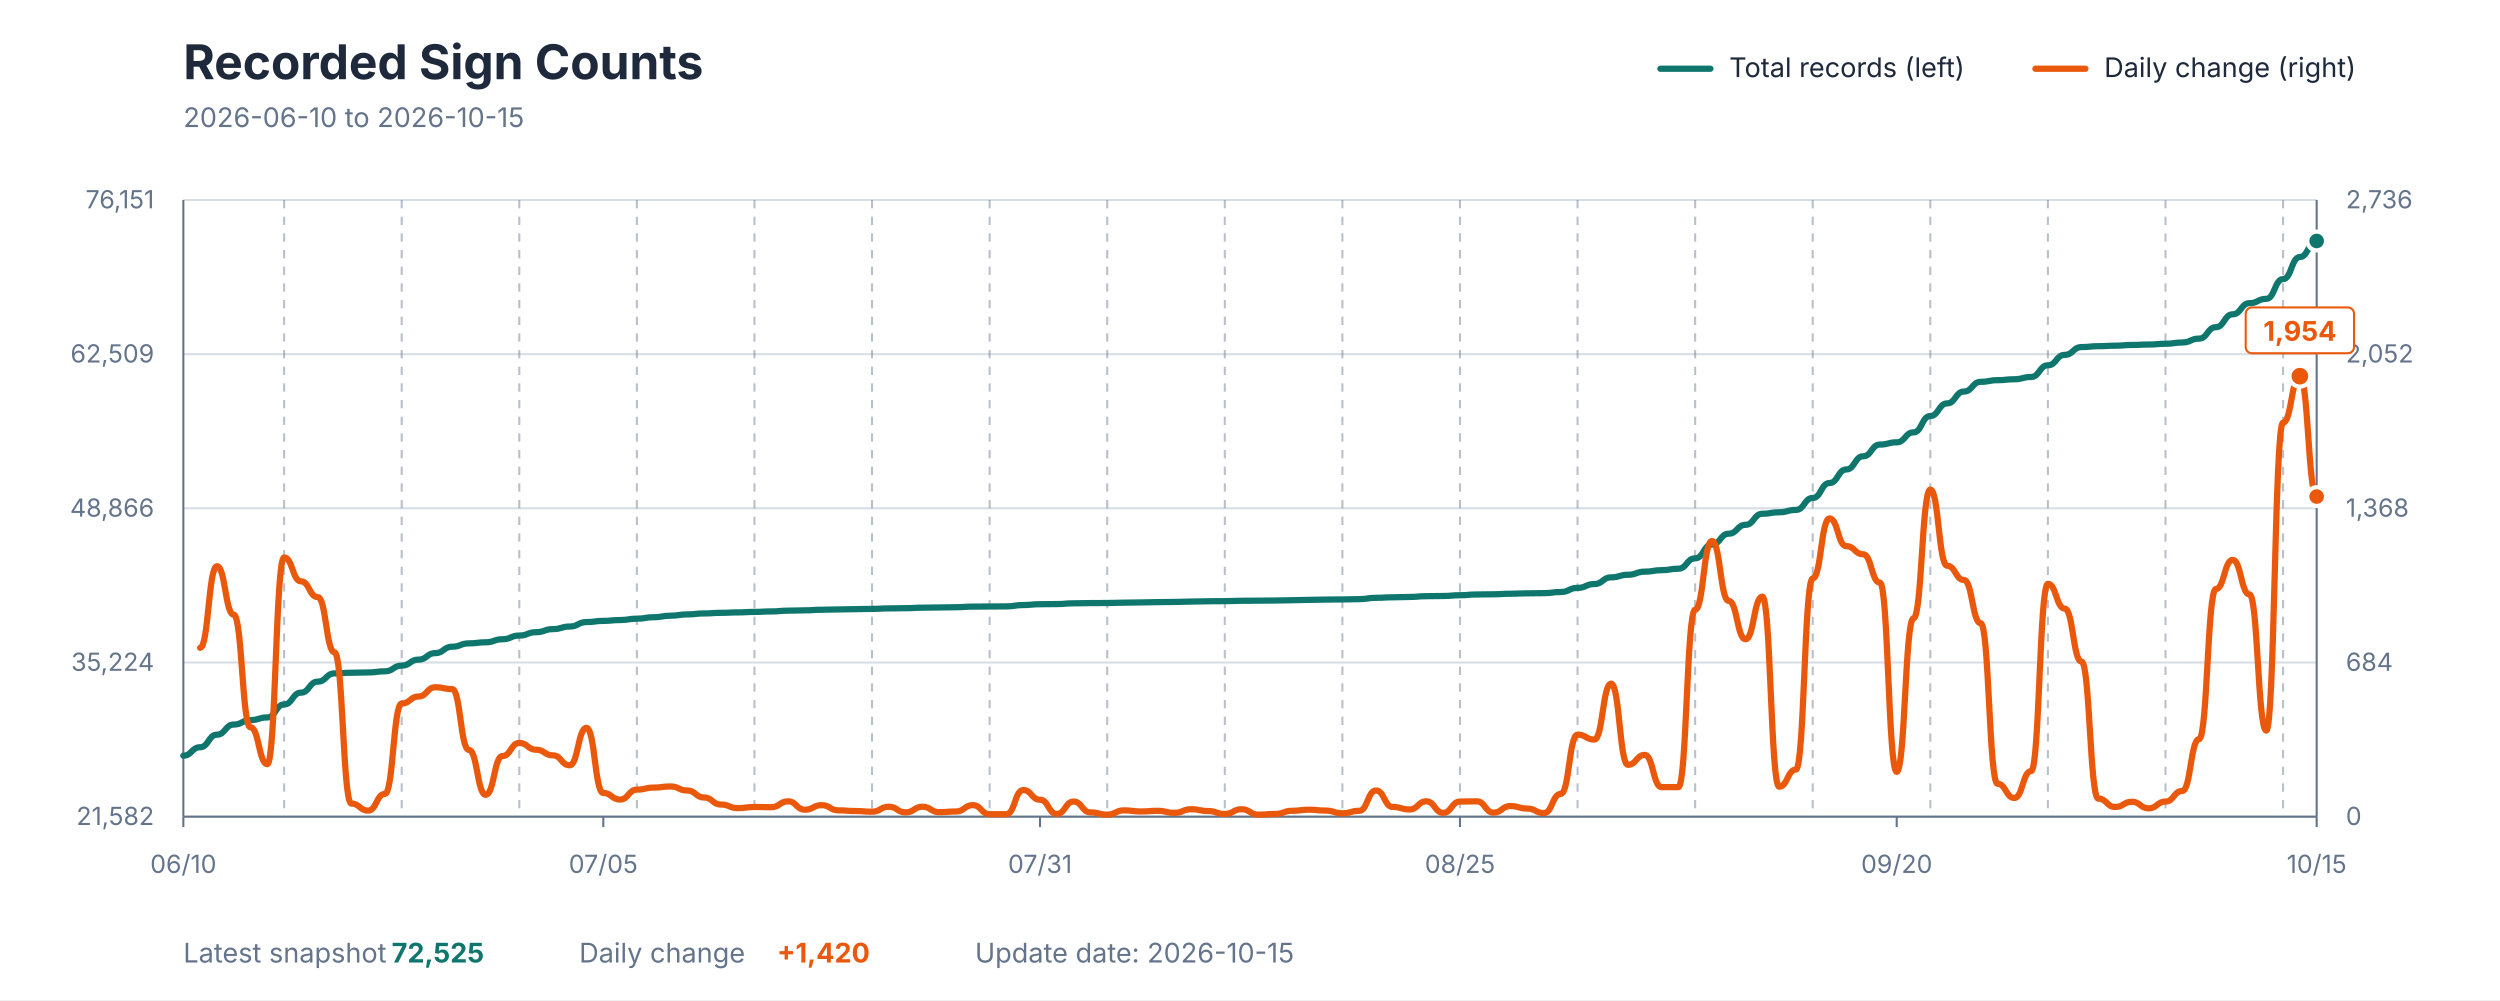
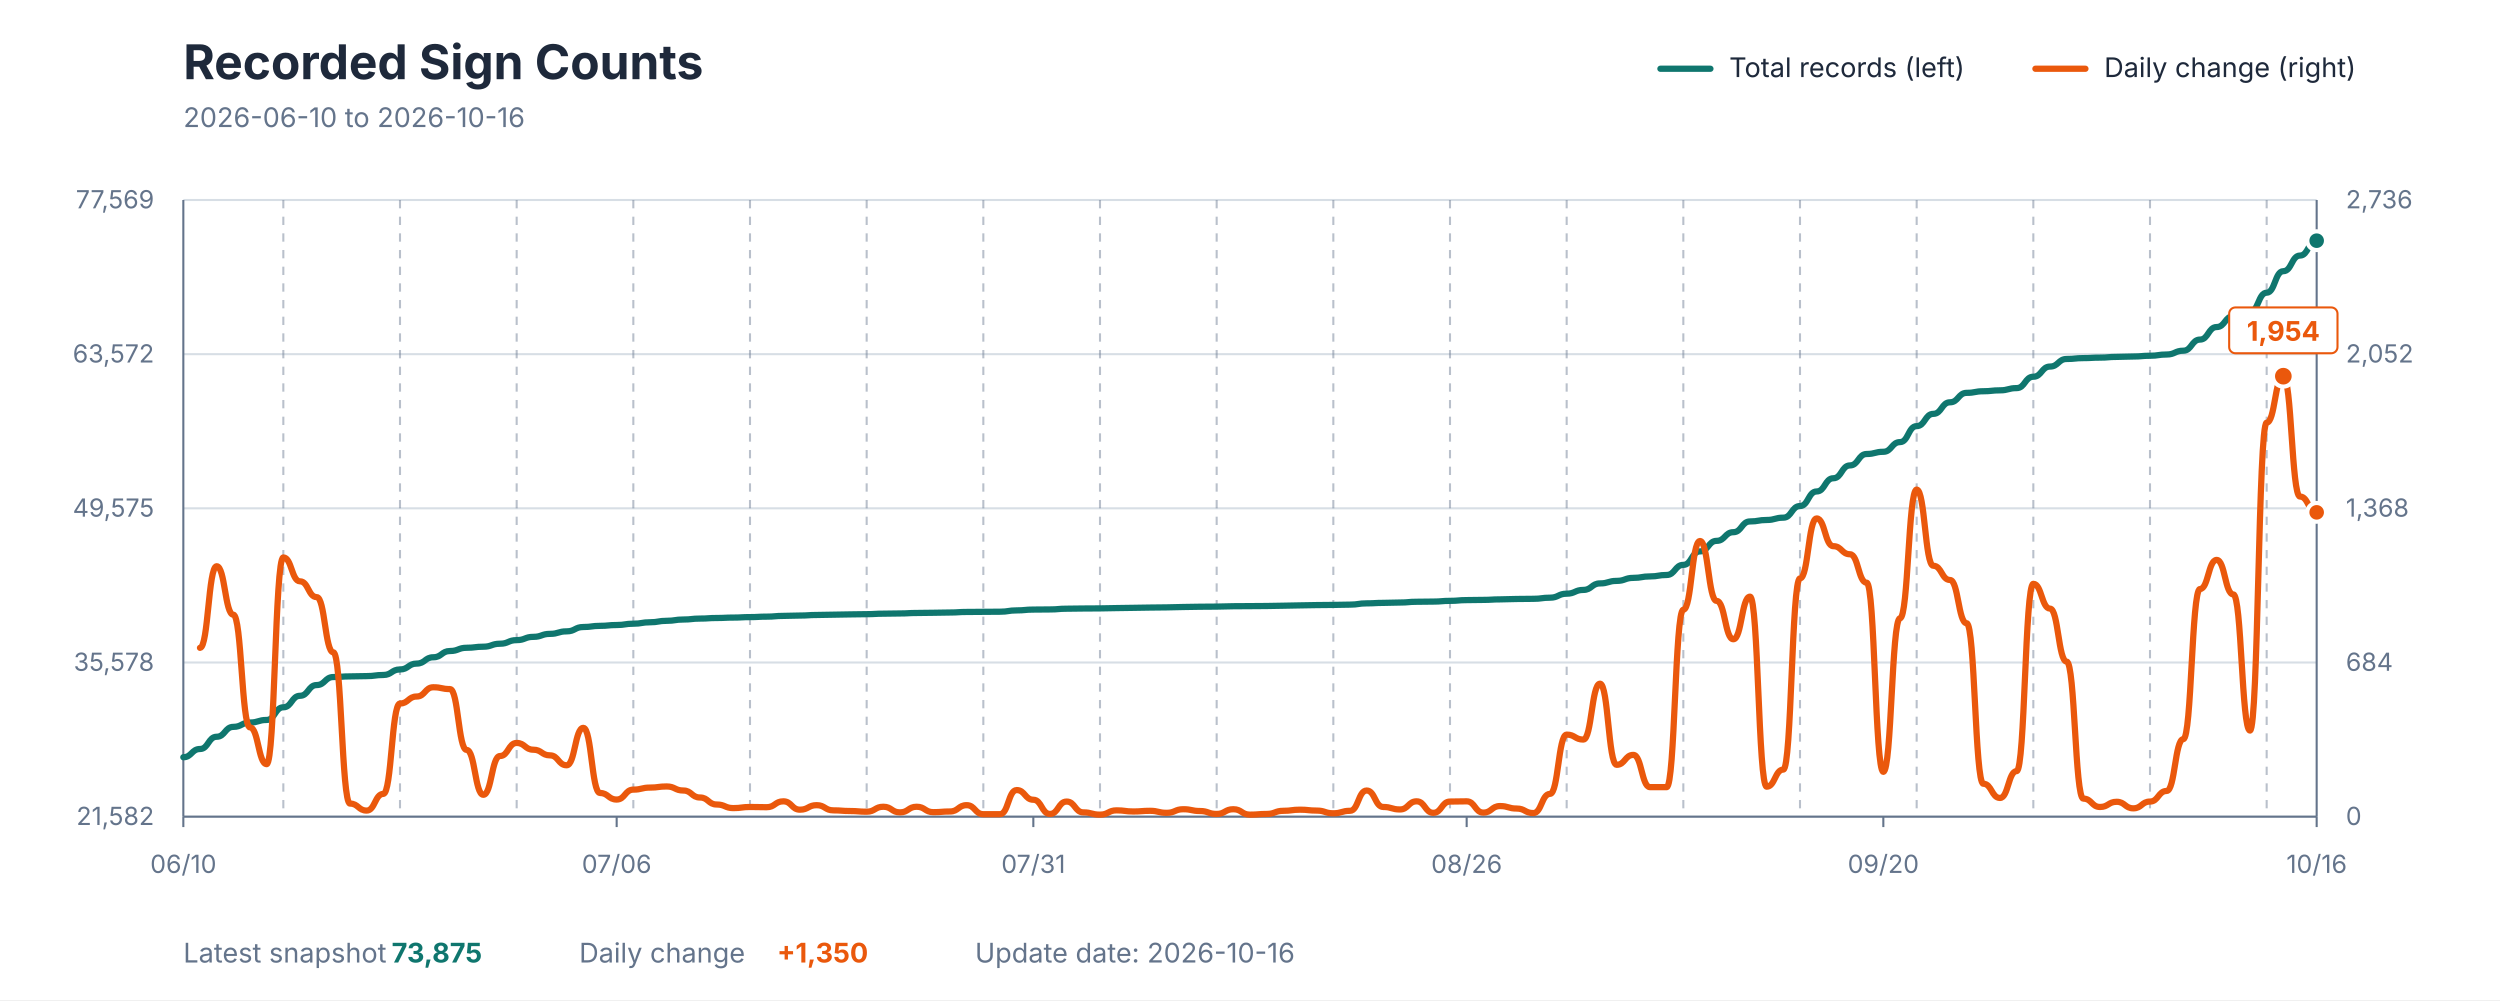
<svg xmlns="http://www.w3.org/2000/svg" viewBox="0 0 1200 480" role="img" aria-labelledby="title description">
  <style>
    text { font-family: -apple-system, BlinkMacSystemFont, "Segoe UI", sans-serif; }
    .title { fill: #1E293B; font-size: 23px; font-weight: 700; }
    .subtitle { fill: #64748B; font-size: 13px; }
    .axis-label { fill: #64748B; font-size: 12px; }
    .grid { stroke: #D7DEE5; stroke-width: 1; }
    .week { stroke: #64748B; stroke-width: 1; stroke-dasharray: 4 4; opacity: 0.45; }
    .axis { stroke: #64748B; stroke-width: 1; }
    .legend { fill: #1E293B; font-size: 13px; }
    .value { font-size: 13px; font-weight: 700; }
  </style>
  <rect width="1200" height="480" fill="#FFFFFF" />
  <text x="88" y="38" class="title">Recorded Sign Counts</text>
-   <text x="88" y="61" class="subtitle">2026-06-10 to 2026-10-15</text>
+   <text x="88" y="61" class="subtitle">2026-06-10 to 2026-10-16</text>
  <line x1="797" y1="33" x2="821" y2="33" stroke="#0F766E" stroke-width="3" stroke-linecap="round" />
  <text x="830" y="37" class="legend">Total records (left)</text>
  <line x1="977" y1="33" x2="1001" y2="33" stroke="#EA580C" stroke-width="3" stroke-linecap="round" />
  <text x="1010" y="37" class="legend">Daily change (right)</text>
  <line x1="88" y1="392" x2="1112" y2="392" class="grid" />
  <line x1="88" y1="318" x2="1112" y2="318" class="grid" />
  <line x1="88" y1="244" x2="1112" y2="244" class="grid" />
  <line x1="88" y1="170" x2="1112" y2="170" class="grid" />
  <line x1="88" y1="96" x2="1112" y2="96" class="grid" />
-   <line x1="136.378" y1="96" x2="136.378" y2="392" class="week" />
-   <line x1="192.819" y1="96" x2="192.819" y2="392" class="week" />
-   <line x1="249.26" y1="96" x2="249.26" y2="392" class="week" />
-   <line x1="305.701" y1="96" x2="305.701" y2="392" class="week" />
-   <line x1="362.142" y1="96" x2="362.142" y2="392" class="week" />
-   <line x1="418.583" y1="96" x2="418.583" y2="392" class="week" />
-   <line x1="475.024" y1="96" x2="475.024" y2="392" class="week" />
-   <line x1="531.465" y1="96" x2="531.465" y2="392" class="week" />
-   <line x1="587.906" y1="96" x2="587.906" y2="392" class="week" />
-   <line x1="644.346" y1="96" x2="644.346" y2="392" class="week" />
-   <line x1="700.787" y1="96" x2="700.787" y2="392" class="week" />
-   <line x1="757.228" y1="96" x2="757.228" y2="392" class="week" />
-   <line x1="813.669" y1="96" x2="813.669" y2="392" class="week" />
-   <line x1="870.11" y1="96" x2="870.11" y2="392" class="week" />
-   <line x1="926.551" y1="96" x2="926.551" y2="392" class="week" />
-   <line x1="982.992" y1="96" x2="982.992" y2="392" class="week" />
-   <line x1="1039.433" y1="96" x2="1039.433" y2="392" class="week" />
-   <line x1="1095.874" y1="96" x2="1095.874" y2="392" class="week" />
+   <line x1="136" y1="96" x2="136" y2="392" class="week" />
+   <line x1="192" y1="96" x2="192" y2="392" class="week" />
+   <line x1="248" y1="96" x2="248" y2="392" class="week" />
+   <line x1="304" y1="96" x2="304" y2="392" class="week" />
+   <line x1="360" y1="96" x2="360" y2="392" class="week" />
+   <line x1="416" y1="96" x2="416" y2="392" class="week" />
+   <line x1="472" y1="96" x2="472" y2="392" class="week" />
+   <line x1="528" y1="96" x2="528" y2="392" class="week" />
+   <line x1="584" y1="96" x2="584" y2="392" class="week" />
+   <line x1="640" y1="96" x2="640" y2="392" class="week" />
+   <line x1="696" y1="96" x2="696" y2="392" class="week" />
+   <line x1="752" y1="96" x2="752" y2="392" class="week" />
+   <line x1="808" y1="96" x2="808" y2="392" class="week" />
+   <line x1="864" y1="96" x2="864" y2="392" class="week" />
+   <line x1="920" y1="96" x2="920" y2="392" class="week" />
+   <line x1="976" y1="96" x2="976" y2="392" class="week" />
+   <line x1="1032" y1="96" x2="1032" y2="392" class="week" />
+   <line x1="1088" y1="96" x2="1088" y2="392" class="week" />
  <line x1="88" y1="96" x2="88" y2="392" class="axis" />
  <line x1="1112" y1="96" x2="1112" y2="392" class="axis" />
  <line x1="88" y1="392" x2="1112" y2="392" class="axis" />
  <text x="74" y="396" text-anchor="end" class="axis-label">21,582</text>
-   <text x="74" y="322" text-anchor="end" class="axis-label">35,224</text>
-   <text x="74" y="248" text-anchor="end" class="axis-label">48,866</text>
-   <text x="74" y="174" text-anchor="end" class="axis-label">62,509</text>
-   <text x="74" y="100" text-anchor="end" class="axis-label">76,151</text>
+   <text x="74" y="322" text-anchor="end" class="axis-label">35,578</text>
+   <text x="74" y="248" text-anchor="end" class="axis-label">49,575</text>
+   <text x="74" y="174" text-anchor="end" class="axis-label">63,572</text>
+   <text x="74" y="100" text-anchor="end" class="axis-label">77,569</text>
  <text x="1126" y="396" text-anchor="start" class="axis-label">0</text>
  <text x="1126" y="322" text-anchor="start" class="axis-label">684</text>
  <text x="1126" y="248" text-anchor="start" class="axis-label">1,368</text>
  <text x="1126" y="174" text-anchor="start" class="axis-label">2,052</text>
  <text x="1126" y="100" text-anchor="start" class="axis-label">2,736</text>
  <line x1="88" y1="392" x2="88" y2="397" class="axis" />
  <text x="88" y="419" text-anchor="middle" class="axis-label">06/10</text>
-   <line x1="289.575" y1="392" x2="289.575" y2="397" class="axis" />
-   <text x="289.575" y="419" text-anchor="middle" class="axis-label">07/05</text>
-   <line x1="499.213" y1="392" x2="499.213" y2="397" class="axis" />
-   <text x="499.213" y="419" text-anchor="middle" class="axis-label">07/31</text>
-   <line x1="700.787" y1="392" x2="700.787" y2="397" class="axis" />
-   <text x="700.787" y="419" text-anchor="middle" class="axis-label">08/25</text>
-   <line x1="910.425" y1="392" x2="910.425" y2="397" class="axis" />
-   <text x="910.425" y="419" text-anchor="middle" class="axis-label">09/20</text>
+   <line x1="296" y1="392" x2="296" y2="397" class="axis" />
+   <text x="296" y="419" text-anchor="middle" class="axis-label">07/06</text>
+   <line x1="496" y1="392" x2="496" y2="397" class="axis" />
+   <text x="496" y="419" text-anchor="middle" class="axis-label">07/31</text>
+   <line x1="704" y1="392" x2="704" y2="397" class="axis" />
+   <text x="704" y="419" text-anchor="middle" class="axis-label">08/26</text>
+   <line x1="904" y1="392" x2="904" y2="397" class="axis" />
+   <text x="904" y="419" text-anchor="middle" class="axis-label">09/20</text>
  <line x1="1112" y1="392" x2="1112" y2="397" class="axis" />
-   <text x="1112" y="419" text-anchor="middle" class="axis-label">10/15</text>
-   <path d="M 88.00 362.73 C 92.03 362.73, 92.03 358.67, 96.06 358.67 C 100.09 358.67, 100.09 352.64, 104.13 352.64 C 108.16 352.64, 108.16 347.78, 112.19 347.78 C 116.22 347.78, 116.22 345.64, 120.25 345.64 C 124.28 345.64, 124.28 344.37, 128.31 344.37 C 132.35 344.37, 132.35 338.13, 136.38 338.13 C 140.41 338.13, 140.41 332.47, 144.44 332.47 C 148.47 332.47, 148.47 327.19, 152.50 327.19 C 156.54 327.19, 156.54 323.23, 160.57 323.23 C 164.60 323.23, 164.60 322.92, 168.63 322.92 C 172.66 322.92, 172.66 322.77, 176.69 322.77 C 180.72 322.77, 180.72 322.23, 184.76 322.23 C 188.79 322.23, 188.79 319.50, 192.82 319.50 C 196.85 319.50, 196.85 316.61, 200.88 316.61 C 204.91 316.61, 204.91 313.50, 208.94 313.50 C 212.98 313.50, 212.98 310.43, 217.01 310.43 C 221.04 310.43, 221.04 308.82, 225.07 308.82 C 229.10 308.82, 229.10 308.30, 233.13 308.30 C 237.17 308.30, 237.17 306.84, 241.20 306.84 C 245.23 306.84, 245.23 305.06, 249.26 305.06 C 253.29 305.06, 253.29 303.45, 257.32 303.45 C 261.35 303.45, 261.35 301.98, 265.39 301.98 C 269.42 301.98, 269.42 300.74, 273.45 300.74 C 277.48 300.74, 277.48 298.60, 281.51 298.60 C 285.54 298.60, 285.54 298.03, 289.57 298.03 C 293.61 298.03, 293.61 297.62, 297.64 297.62 C 301.67 297.62, 301.67 296.97, 305.70 296.97 C 309.73 296.97, 309.73 296.27, 313.76 296.27 C 317.80 296.27, 317.80 295.54, 321.83 295.54 C 325.86 295.54, 325.86 294.91, 329.89 294.91 C 333.92 294.91, 333.92 294.45, 337.95 294.45 C 341.98 294.45, 341.98 294.16, 346.02 294.16 C 350.05 294.16, 350.05 293.95, 354.08 293.95 C 358.11 293.95, 358.11 293.72, 362.14 293.72 C 366.17 293.72, 366.17 293.49, 370.20 293.49 C 374.24 293.49, 374.24 293.12, 378.27 293.12 C 382.30 293.12, 382.30 292.96, 386.33 292.96 C 390.36 292.96, 390.36 292.68, 394.39 292.68 C 398.43 292.68, 398.43 292.53, 402.46 292.53 C 406.49 292.53, 406.49 292.39, 410.52 292.39 C 414.55 292.39, 414.55 292.27, 418.58 292.27 C 422.61 292.27, 422.61 292.03, 426.65 292.03 C 430.68 292.03, 430.68 291.93, 434.71 291.93 C 438.74 291.93, 438.74 291.69, 442.77 291.69 C 446.80 291.69, 446.80 291.58, 450.83 291.58 C 454.87 291.58, 454.87 291.46, 458.90 291.46 C 462.93 291.46, 462.93 291.18, 466.96 291.18 C 470.99 291.18, 470.99 291.12, 475.02 291.12 C 479.06 291.12, 479.06 291.06, 483.09 291.06 C 487.12 291.06, 487.12 290.42, 491.15 290.42 C 495.18 290.42, 495.18 290.02, 499.21 290.02 C 503.24 290.02, 503.24 289.95, 507.28 289.95 C 511.31 289.95, 511.31 289.59, 515.34 289.59 C 519.37 289.59, 519.37 289.48, 523.40 289.48 C 527.43 289.48, 527.43 289.44, 531.46 289.44 C 535.50 289.44, 535.50 289.28, 539.53 289.28 C 543.56 289.28, 543.56 289.16, 547.59 289.16 C 551.62 289.16, 551.62 289.02, 555.65 289.02 C 559.69 289.02, 559.69 288.93, 563.72 288.93 C 567.75 288.93, 567.75 288.75, 571.78 288.75 C 575.81 288.75, 575.81 288.61, 579.84 288.61 C 583.87 288.61, 583.87 288.55, 587.91 288.55 C 591.94 288.55, 591.94 288.37, 595.97 288.37 C 600.00 288.37, 600.00 288.32, 604.03 288.32 C 608.06 288.32, 608.06 288.25, 612.09 288.25 C 616.13 288.25, 616.13 288.11, 620.16 288.11 C 624.19 288.11, 624.19 287.94, 628.22 287.94 C 632.25 287.94, 632.25 287.80, 636.28 287.80 C 640.31 287.80, 640.31 287.72, 644.35 287.72 C 648.38 287.72, 648.38 287.58, 652.41 287.58 C 656.44 287.58, 656.44 286.95, 660.47 286.95 C 664.50 286.95, 664.50 286.71, 668.54 286.71 C 672.57 286.71, 672.57 286.54, 676.60 286.54 C 680.63 286.54, 680.63 286.17, 684.66 286.17 C 688.69 286.17, 688.69 286.08, 692.72 286.08 C 696.76 286.08, 696.76 285.71, 700.79 285.71 C 704.82 285.71, 704.82 285.35, 708.85 285.35 C 712.88 285.35, 712.88 285.25, 716.91 285.25 C 720.94 285.25, 720.94 284.99, 724.98 284.99 C 729.01 284.99, 729.01 284.80, 733.04 284.80 C 737.07 284.80, 737.07 284.71, 741.10 284.71 C 745.13 284.71, 745.13 284.16, 749.17 284.16 C 753.20 284.16, 753.20 282.19, 757.23 282.19 C 761.26 282.19, 761.26 280.33, 765.29 280.33 C 769.32 280.33, 769.32 277.13, 773.35 277.13 C 777.39 277.13, 777.39 275.89, 781.42 275.89 C 785.45 275.89, 785.45 274.40, 789.48 274.40 C 793.51 274.40, 793.51 273.69, 797.54 273.69 C 801.57 273.69, 801.57 272.98, 805.61 272.98 C 809.64 272.98, 809.64 268.00, 813.67 268.00 C 817.70 268.00, 817.70 261.37, 821.73 261.37 C 825.76 261.37, 825.76 256.17, 829.80 256.17 C 833.83 256.17, 833.83 251.91, 837.86 251.91 C 841.89 251.91, 841.89 246.61, 845.92 246.61 C 849.95 246.61, 849.95 245.89, 853.98 245.89 C 858.02 245.89, 858.02 244.76, 862.05 244.76 C 866.08 244.76, 866.08 239.02, 870.11 239.02 C 874.14 239.02, 874.14 231.85, 878.17 231.85 C 882.20 231.85, 882.20 225.34, 886.24 225.34 C 890.27 225.34, 890.27 219.02, 894.30 219.02 C 898.33 219.02, 898.33 213.39, 902.36 213.39 C 906.39 213.39, 906.39 212.31, 910.43 212.31 C 914.46 212.31, 914.46 207.54, 918.49 207.54 C 922.52 207.54, 922.52 199.67, 926.55 199.67 C 930.58 199.67, 930.58 193.63, 934.61 193.63 C 938.65 193.63, 938.65 187.94, 942.68 187.94 C 946.71 187.94, 946.71 183.28, 950.74 183.28 C 954.77 183.28, 954.77 182.49, 958.80 182.49 C 962.83 182.49, 962.83 182.04, 966.87 182.04 C 970.90 182.04, 970.90 180.95, 974.93 180.95 C 978.96 180.95, 978.96 175.34, 982.99 175.34 C 987.02 175.34, 987.02 170.34, 991.06 170.34 C 995.09 170.34, 995.09 166.60, 999.12 166.60 C 1003.15 166.60, 1003.15 166.17, 1007.18 166.17 C 1011.21 166.17, 1011.21 165.94, 1015.24 165.94 C 1019.28 165.94, 1019.28 165.58, 1023.31 165.58 C 1027.34 165.58, 1027.34 165.38, 1031.37 165.38 C 1035.40 165.38, 1035.40 165.01, 1039.43 165.01 C 1043.46 165.01, 1043.46 164.40, 1047.50 164.40 C 1051.53 164.40, 1051.53 162.53, 1055.56 162.53 C 1059.59 162.53, 1059.59 157.05, 1063.62 157.05 C 1067.65 157.05, 1067.65 150.87, 1071.69 150.87 C 1075.72 150.87, 1075.72 145.52, 1079.75 145.52 C 1083.78 145.52, 1083.78 143.45, 1087.81 143.45 C 1091.84 143.45, 1091.84 133.97, 1095.87 133.97 C 1099.91 133.97, 1099.91 123.37, 1103.94 123.37 C 1107.97 123.37, 1107.97 115.67, 1112.00 115.67" fill="none" stroke="#0F766E" stroke-width="3" stroke-linecap="round" stroke-linejoin="round" />
-   <path d="M 96.06 310.96 C 100.09 310.96, 100.09 271.79, 104.13 271.79 C 108.16 271.79, 108.16 295.05, 112.19 295.05 C 116.22 295.05, 116.22 349.15, 120.25 349.15 C 124.28 349.15, 124.28 366.79, 128.31 366.79 C 132.35 366.79, 132.35 267.57, 136.38 267.57 C 140.41 267.57, 140.41 279.04, 144.44 279.04 C 148.47 279.04, 148.47 286.61, 152.50 286.61 C 156.54 286.61, 156.54 313.12, 160.57 313.12 C 164.60 313.12, 164.60 385.72, 168.63 385.72 C 172.66 385.72, 172.66 389.08, 176.69 389.08 C 180.72 389.08, 180.72 381.07, 184.76 381.07 C 188.79 381.07, 188.79 337.68, 192.82 337.68 C 196.85 337.68, 196.85 334.33, 200.88 334.33 C 204.91 334.33, 204.91 329.89, 208.94 329.89 C 212.98 329.89, 212.98 330.76, 217.01 330.76 C 221.04 330.76, 221.04 359.97, 225.07 359.97 C 229.10 359.97, 229.10 381.50, 233.13 381.50 C 237.17 381.50, 237.17 362.89, 241.20 362.89 C 245.23 362.89, 245.23 356.62, 249.26 356.62 C 253.29 356.62, 253.29 359.86, 257.32 359.86 C 261.35 359.86, 261.35 362.57, 265.39 362.57 C 269.42 362.57, 269.42 367.33, 273.45 367.33 C 277.48 367.33, 277.48 349.37, 281.51 349.37 C 285.54 349.37, 285.54 380.64, 289.57 380.64 C 293.61 380.64, 293.61 383.78, 297.64 383.78 C 301.67 383.78, 301.67 379.02, 305.70 379.02 C 309.73 379.02, 309.73 378.04, 313.76 378.04 C 317.80 378.04, 317.80 377.50, 321.83 377.50 C 325.86 377.50, 325.86 379.45, 329.89 379.45 C 333.92 379.45, 333.92 382.80, 337.95 382.80 C 341.98 382.80, 341.98 386.16, 346.02 386.16 C 350.05 386.16, 350.05 387.89, 354.08 387.89 C 358.11 387.89, 358.11 387.35, 362.14 387.35 C 366.17 387.35, 366.17 387.46, 370.20 387.46 C 374.24 387.46, 374.24 384.64, 378.27 384.64 C 382.30 384.64, 382.30 388.65, 386.33 388.65 C 390.36 388.65, 390.36 386.48, 394.39 386.48 C 398.43 386.48, 398.43 388.97, 402.46 388.97 C 406.49 388.97, 406.49 389.29, 410.52 389.29 C 414.55 389.29, 414.55 389.62, 418.58 389.62 C 422.61 389.62, 422.61 387.24, 426.65 387.24 C 430.68 387.24, 430.68 389.94, 434.71 389.94 C 438.74 389.94, 438.74 387.24, 442.77 387.24 C 446.80 387.24, 446.80 389.84, 450.83 389.84 C 454.87 389.84, 454.87 389.51, 458.90 389.51 C 462.93 389.51, 462.93 386.48, 466.96 386.48 C 470.99 386.48, 470.99 390.81, 475.02 390.81 C 479.06 390.81, 479.06 390.81, 483.09 390.81 C 487.12 390.81, 487.12 379.23, 491.15 379.23 C 495.18 379.23, 495.18 383.88, 499.21 383.88 C 503.24 383.88, 503.24 390.70, 507.28 390.70 C 511.31 390.70, 511.31 384.75, 515.34 384.75 C 519.37 384.75, 519.37 389.94, 523.40 389.94 C 527.43 389.94, 527.43 391.03, 531.46 391.03 C 535.50 391.03, 535.50 388.97, 539.53 388.97 C 543.56 388.97, 543.56 389.51, 547.59 389.51 C 551.62 389.51, 551.62 389.19, 555.65 389.19 C 559.69 389.19, 559.69 390.16, 563.72 390.16 C 567.75 390.16, 567.75 388.43, 571.78 388.43 C 575.81 388.43, 575.81 389.29, 579.84 389.29 C 583.87 389.29, 583.87 390.70, 587.91 390.70 C 591.94 390.70, 591.94 388.43, 595.97 388.43 C 600.00 388.43, 600.00 391.03, 604.03 391.03 C 608.06 391.03, 608.06 390.70, 612.09 390.70 C 616.13 390.70, 616.13 389.19, 620.16 389.19 C 624.19 389.19, 624.19 388.65, 628.22 388.65 C 632.25 388.65, 632.25 389.08, 636.28 389.08 C 640.31 389.08, 640.31 390.38, 644.35 390.38 C 648.38 390.38, 648.38 389.19, 652.41 389.19 C 656.44 389.19, 656.44 379.45, 660.47 379.45 C 664.50 379.45, 664.50 387.35, 668.54 387.35 C 672.57 387.35, 672.57 388.54, 676.60 388.54 C 680.63 388.54, 680.63 384.64, 684.66 384.64 C 688.69 384.64, 688.69 390.16, 692.72 390.16 C 696.76 390.16, 696.76 384.75, 700.79 384.75 C 704.82 384.75, 704.82 384.64, 708.85 384.64 C 712.88 384.64, 712.88 390.05, 716.91 390.05 C 720.94 390.05, 720.94 386.91, 724.98 386.91 C 729.01 386.91, 729.01 388.10, 733.04 388.10 C 737.07 388.10, 737.07 390.27, 741.10 390.27 C 745.13 390.27, 745.13 381.07, 749.17 381.07 C 753.20 381.07, 753.20 352.61, 757.23 352.61 C 761.26 352.61, 761.26 354.99, 765.29 354.99 C 769.32 354.99, 769.32 328.16, 773.35 328.16 C 777.39 328.16, 777.39 367.11, 781.42 367.11 C 785.45 367.11, 785.45 362.35, 789.48 362.35 C 793.51 362.35, 793.51 377.83, 797.54 377.83 C 801.57 377.83, 801.57 377.83, 805.61 377.83 C 809.64 377.83, 809.64 292.67, 813.67 292.67 C 817.70 292.67, 817.70 259.67, 821.73 259.67 C 825.76 259.67, 825.76 288.45, 829.80 288.45 C 833.83 288.45, 833.83 306.84, 837.86 306.84 C 841.89 306.84, 841.89 286.39, 845.92 286.39 C 849.95 286.39, 849.95 377.61, 853.98 377.61 C 858.02 377.61, 858.02 369.39, 862.05 369.39 C 866.08 369.39, 866.08 277.63, 870.11 277.63 C 874.14 277.63, 874.14 248.85, 878.17 248.85 C 882.20 248.85, 882.20 262.16, 886.24 262.16 C 890.27 262.16, 890.27 266.05, 894.30 266.05 C 898.33 266.05, 898.33 279.69, 902.36 279.69 C 906.39 279.69, 906.39 370.47, 910.43 370.47 C 914.46 370.47, 914.46 296.78, 918.49 296.78 C 922.52 296.78, 922.52 235.00, 926.55 235.00 C 930.58 235.00, 930.58 271.57, 934.61 271.57 C 938.65 271.57, 938.65 278.39, 942.68 278.39 C 946.71 278.39, 946.71 299.16, 950.74 299.16 C 954.77 299.16, 954.77 376.20, 958.80 376.20 C 962.83 376.20, 962.83 383.02, 966.87 383.02 C 970.90 383.02, 970.90 370.14, 974.93 370.14 C 978.96 370.14, 978.96 280.23, 982.99 280.23 C 987.02 280.23, 987.02 292.13, 991.06 292.13 C 995.09 292.13, 995.09 317.56, 999.12 317.56 C 1003.15 317.56, 1003.15 383.34, 1007.18 383.34 C 1011.21 383.34, 1011.21 387.35, 1015.24 387.35 C 1019.28 387.35, 1019.28 384.86, 1023.31 384.86 C 1027.34 384.86, 1027.34 388.00, 1031.37 388.00 C 1035.40 388.00, 1035.40 384.75, 1039.43 384.75 C 1043.46 384.75, 1043.46 379.66, 1047.50 379.66 C 1051.53 379.66, 1051.53 354.78, 1055.56 354.78 C 1059.59 354.78, 1059.59 282.72, 1063.62 282.72 C 1067.65 282.72, 1067.65 268.76, 1071.69 268.76 C 1075.72 268.76, 1075.72 285.31, 1079.75 285.31 C 1083.78 285.31, 1083.78 350.67, 1087.81 350.67 C 1091.84 350.67, 1091.84 202.86, 1095.87 202.86 C 1099.91 202.86, 1099.91 180.57, 1103.94 180.57 C 1107.97 180.57, 1107.97 238.35, 1112.00 238.35" fill="none" stroke="#EA580C" stroke-width="3" stroke-linecap="round" stroke-linejoin="round" />
-   <circle cx="1103.937" cy="180.571" r="5" fill="#EA580C" stroke="#FFFFFF" stroke-width="2" />
-   <rect x="1077.937" y="147.571" width="52" height="22" rx="3" fill="#FFFFFF" stroke="#EA580C" stroke-width="1" />
-   <text x="1103.937" y="163.571" text-anchor="middle" class="value" fill="#EA580C">1,954</text>
-   <circle cx="1112" cy="115.67" r="4.5" fill="#0F766E" stroke="#FFFFFF" stroke-width="2" />
-   <circle cx="1112" cy="238.352" r="4.5" fill="#EA580C" stroke="#FFFFFF" stroke-width="2" />
+   <text x="1112" y="419" text-anchor="middle" class="axis-label">10/16</text>
+   <path d="M 88.00 363.47 C 92.00 363.47, 92.00 359.52, 96.00 359.52 C 100.00 359.52, 100.00 353.64, 104.00 353.64 C 108.00 353.64, 108.00 348.90, 112.00 348.90 C 116.00 348.90, 116.00 346.81, 120.00 346.81 C 124.00 346.81, 124.00 345.58, 128.00 345.58 C 132.00 345.58, 132.00 339.50, 136.00 339.50 C 140.00 339.50, 140.00 333.98, 144.00 333.98 C 148.00 333.98, 148.00 328.83, 152.00 328.83 C 156.00 328.83, 156.00 324.98, 160.00 324.98 C 164.00 324.98, 164.00 324.67, 168.00 324.67 C 172.00 324.67, 172.00 324.53, 176.00 324.53 C 180.00 324.53, 180.00 323.99, 184.00 323.99 C 188.00 323.99, 188.00 321.34, 192.00 321.34 C 196.00 321.34, 196.00 318.52, 200.00 318.52 C 204.00 318.52, 204.00 315.49, 208.00 315.49 C 212.00 315.49, 212.00 312.49, 216.00 312.49 C 220.00 312.49, 220.00 310.93, 224.00 310.93 C 228.00 310.93, 228.00 310.42, 232.00 310.42 C 236.00 310.42, 236.00 308.99, 240.00 308.99 C 244.00 308.99, 244.00 307.26, 248.00 307.26 C 252.00 307.26, 252.00 305.69, 256.00 305.69 C 260.00 305.69, 260.00 304.26, 264.00 304.26 C 268.00 304.26, 268.00 303.05, 272.00 303.05 C 276.00 303.05, 276.00 300.97, 280.00 300.97 C 284.00 300.97, 284.00 300.41, 288.00 300.41 C 292.00 300.41, 292.00 300.01, 296.00 300.01 C 300.00 300.01, 300.00 299.38, 304.00 299.38 C 308.00 299.38, 308.00 298.69, 312.00 298.69 C 316.00 298.69, 316.00 297.99, 320.00 297.99 C 324.00 297.99, 324.00 297.37, 328.00 297.37 C 332.00 297.37, 332.00 296.92, 336.00 296.92 C 340.00 296.92, 340.00 296.64, 344.00 296.64 C 348.00 296.64, 348.00 296.44, 352.00 296.44 C 356.00 296.44, 356.00 296.21, 360.00 296.21 C 364.00 296.21, 364.00 295.99, 368.00 295.99 C 372.00 295.99, 372.00 295.63, 376.00 295.63 C 380.00 295.63, 380.00 295.46, 384.00 295.46 C 388.00 295.46, 388.00 295.19, 392.00 295.19 C 396.00 295.19, 396.00 295.05, 400.00 295.05 C 404.00 295.05, 404.00 294.91, 408.00 294.91 C 412.00 294.91, 412.00 294.80, 416.00 294.80 C 420.00 294.80, 420.00 294.57, 424.00 294.57 C 428.00 294.57, 428.00 294.46, 432.00 294.46 C 436.00 294.46, 436.00 294.23, 440.00 294.23 C 444.00 294.23, 444.00 294.13, 448.00 294.13 C 452.00 294.13, 452.00 294.00, 456.00 294.00 C 460.00 294.00, 460.00 293.74, 464.00 293.74 C 468.00 293.74, 468.00 293.68, 472.00 293.68 C 476.00 293.68, 476.00 293.62, 480.00 293.62 C 484.00 293.62, 484.00 292.99, 488.00 292.99 C 492.00 292.99, 492.00 292.60, 496.00 292.60 C 500.00 292.60, 500.00 292.53, 504.00 292.53 C 508.00 292.53, 508.00 292.18, 512.00 292.18 C 516.00 292.18, 516.00 292.08, 520.00 292.08 C 524.00 292.08, 524.00 292.03, 528.00 292.03 C 532.00 292.03, 532.00 291.88, 536.00 291.88 C 540.00 291.88, 540.00 291.76, 544.00 291.76 C 548.00 291.76, 548.00 291.63, 552.00 291.63 C 556.00 291.63, 556.00 291.54, 560.00 291.54 C 564.00 291.54, 564.00 291.36, 568.00 291.36 C 572.00 291.36, 572.00 291.23, 576.00 291.23 C 580.00 291.23, 580.00 291.17, 584.00 291.17 C 588.00 291.17, 588.00 290.99, 592.00 290.99 C 596.00 290.99, 596.00 290.94, 600.00 290.94 C 604.00 290.94, 604.00 290.88, 608.00 290.88 C 612.00 290.88, 612.00 290.74, 616.00 290.74 C 620.00 290.74, 620.00 290.58, 624.00 290.58 C 628.00 290.58, 628.00 290.44, 632.00 290.44 C 636.00 290.44, 636.00 290.36, 640.00 290.36 C 644.00 290.36, 644.00 290.22, 648.00 290.22 C 652.00 290.22, 652.00 289.61, 656.00 289.61 C 660.00 289.61, 660.00 289.38, 664.00 289.38 C 668.00 289.38, 668.00 289.21, 672.00 289.21 C 676.00 289.21, 676.00 288.85, 680.00 288.85 C 684.00 288.85, 684.00 288.76, 688.00 288.76 C 692.00 288.76, 692.00 288.41, 696.00 288.41 C 700.00 288.41, 700.00 288.05, 704.00 288.05 C 708.00 288.05, 708.00 287.95, 712.00 287.95 C 716.00 287.95, 716.00 287.70, 720.00 287.70 C 724.00 287.70, 724.00 287.51, 728.00 287.51 C 732.00 287.51, 732.00 287.43, 736.00 287.43 C 740.00 287.43, 740.00 286.89, 744.00 286.89 C 748.00 286.89, 748.00 284.97, 752.00 284.97 C 756.00 284.97, 756.00 283.16, 760.00 283.16 C 764.00 283.16, 764.00 280.04, 768.00 280.04 C 772.00 280.04, 772.00 278.83, 776.00 278.83 C 780.00 278.83, 780.00 277.38, 784.00 277.38 C 788.00 277.38, 788.00 276.68, 792.00 276.68 C 796.00 276.68, 796.00 275.99, 800.00 275.99 C 804.00 275.99, 804.00 271.14, 808.00 271.14 C 812.00 271.14, 812.00 264.67, 816.00 264.67 C 820.00 264.67, 820.00 259.61, 824.00 259.61 C 828.00 259.61, 828.00 255.45, 832.00 255.45 C 836.00 255.45, 836.00 250.29, 840.00 250.29 C 844.00 250.29, 844.00 249.59, 848.00 249.59 C 852.00 249.59, 852.00 248.48, 856.00 248.48 C 860.00 248.48, 860.00 242.90, 864.00 242.90 C 868.00 242.90, 868.00 235.90, 872.00 235.90 C 876.00 235.90, 876.00 229.56, 880.00 229.56 C 884.00 229.56, 884.00 223.40, 888.00 223.40 C 892.00 223.40, 892.00 217.92, 896.00 217.92 C 900.00 217.92, 900.00 216.86, 904.00 216.86 C 908.00 216.86, 908.00 212.21, 912.00 212.21 C 916.00 212.21, 916.00 204.54, 920.00 204.54 C 924.00 204.54, 924.00 198.65, 928.00 198.65 C 932.00 198.65, 932.00 193.10, 936.00 193.10 C 940.00 193.10, 940.00 188.57, 944.00 188.57 C 948.00 188.57, 948.00 187.80, 952.00 187.80 C 956.00 187.80, 956.00 187.36, 960.00 187.36 C 964.00 187.36, 964.00 186.29, 968.00 186.29 C 972.00 186.29, 972.00 180.83, 976.00 180.83 C 980.00 180.83, 980.00 175.95, 984.00 175.95 C 988.00 175.95, 988.00 172.31, 992.00 172.31 C 996.00 172.31, 996.00 171.89, 1000.00 171.89 C 1004.00 171.89, 1004.00 171.66, 1008.00 171.66 C 1012.00 171.66, 1012.00 171.31, 1016.00 171.31 C 1020.00 171.31, 1020.00 171.12, 1024.00 171.12 C 1028.00 171.12, 1028.00 170.76, 1032.00 170.76 C 1036.00 170.76, 1036.00 170.16, 1040.00 170.16 C 1044.00 170.16, 1044.00 168.34, 1048.00 168.34 C 1052.00 168.34, 1052.00 163.00, 1056.00 163.00 C 1060.00 163.00, 1060.00 156.98, 1064.00 156.98 C 1068.00 156.98, 1068.00 151.77, 1072.00 151.77 C 1076.00 151.77, 1076.00 149.75, 1080.00 149.75 C 1084.00 149.75, 1084.00 140.50, 1088.00 140.50 C 1092.00 140.50, 1092.00 130.17, 1096.00 130.17 C 1100.00 130.17, 1100.00 122.67, 1104.00 122.67 C 1108.00 122.67, 1108.00 115.53, 1112.00 115.53" fill="none" stroke="#0F766E" stroke-width="3" stroke-linecap="round" stroke-linejoin="round" />
+   <path d="M 96.00 310.96 C 100.00 310.96, 100.00 271.79, 104.00 271.79 C 108.00 271.79, 108.00 295.05, 112.00 295.05 C 116.00 295.05, 116.00 349.15, 120.00 349.15 C 124.00 349.15, 124.00 366.79, 128.00 366.79 C 132.00 366.79, 132.00 267.57, 136.00 267.57 C 140.00 267.57, 140.00 279.04, 144.00 279.04 C 148.00 279.04, 148.00 286.61, 152.00 286.61 C 156.00 286.61, 156.00 313.12, 160.00 313.12 C 164.00 313.12, 164.00 385.72, 168.00 385.72 C 172.00 385.72, 172.00 389.08, 176.00 389.08 C 180.00 389.08, 180.00 381.07, 184.00 381.07 C 188.00 381.07, 188.00 337.68, 192.00 337.68 C 196.00 337.68, 196.00 334.33, 200.00 334.33 C 204.00 334.33, 204.00 329.89, 208.00 329.89 C 212.00 329.89, 212.00 330.76, 216.00 330.76 C 220.00 330.76, 220.00 359.97, 224.00 359.97 C 228.00 359.97, 228.00 381.50, 232.00 381.50 C 236.00 381.50, 236.00 362.89, 240.00 362.89 C 244.00 362.89, 244.00 356.62, 248.00 356.62 C 252.00 356.62, 252.00 359.86, 256.00 359.86 C 260.00 359.86, 260.00 362.57, 264.00 362.57 C 268.00 362.57, 268.00 367.33, 272.00 367.33 C 276.00 367.33, 276.00 349.37, 280.00 349.37 C 284.00 349.37, 284.00 380.64, 288.00 380.64 C 292.00 380.64, 292.00 383.78, 296.00 383.78 C 300.00 383.78, 300.00 379.02, 304.00 379.02 C 308.00 379.02, 308.00 378.04, 312.00 378.04 C 316.00 378.04, 316.00 377.50, 320.00 377.50 C 324.00 377.50, 324.00 379.45, 328.00 379.45 C 332.00 379.45, 332.00 382.80, 336.00 382.80 C 340.00 382.80, 340.00 386.16, 344.00 386.16 C 348.00 386.16, 348.00 387.89, 352.00 387.89 C 356.00 387.89, 356.00 387.35, 360.00 387.35 C 364.00 387.35, 364.00 387.46, 368.00 387.46 C 372.00 387.46, 372.00 384.64, 376.00 384.64 C 380.00 384.64, 380.00 388.65, 384.00 388.65 C 388.00 388.65, 388.00 386.48, 392.00 386.48 C 396.00 386.48, 396.00 388.97, 400.00 388.97 C 404.00 388.97, 404.00 389.29, 408.00 389.29 C 412.00 389.29, 412.00 389.62, 416.00 389.62 C 420.00 389.62, 420.00 387.24, 424.00 387.24 C 428.00 387.24, 428.00 389.94, 432.00 389.94 C 436.00 389.94, 436.00 387.24, 440.00 387.24 C 444.00 387.24, 444.00 389.84, 448.00 389.84 C 452.00 389.84, 452.00 389.51, 456.00 389.51 C 460.00 389.51, 460.00 386.48, 464.00 386.48 C 468.00 386.48, 468.00 390.81, 472.00 390.81 C 476.00 390.81, 476.00 390.81, 480.00 390.81 C 484.00 390.81, 484.00 379.23, 488.00 379.23 C 492.00 379.23, 492.00 383.88, 496.00 383.88 C 500.00 383.88, 500.00 390.70, 504.00 390.70 C 508.00 390.70, 508.00 384.75, 512.00 384.75 C 516.00 384.75, 516.00 389.94, 520.00 389.94 C 524.00 389.94, 524.00 391.03, 528.00 391.03 C 532.00 391.03, 532.00 388.97, 536.00 388.97 C 540.00 388.97, 540.00 389.51, 544.00 389.51 C 548.00 389.51, 548.00 389.19, 552.00 389.19 C 556.00 389.19, 556.00 390.16, 560.00 390.16 C 564.00 390.16, 564.00 388.43, 568.00 388.43 C 572.00 388.43, 572.00 389.29, 576.00 389.29 C 580.00 389.29, 580.00 390.70, 584.00 390.70 C 588.00 390.70, 588.00 388.43, 592.00 388.43 C 596.00 388.43, 596.00 391.03, 600.00 391.03 C 604.00 391.03, 604.00 390.70, 608.00 390.70 C 612.00 390.70, 612.00 389.19, 616.00 389.19 C 620.00 389.19, 620.00 388.65, 624.00 388.65 C 628.00 388.65, 628.00 389.08, 632.00 389.08 C 636.00 389.08, 636.00 390.38, 640.00 390.38 C 644.00 390.38, 644.00 389.19, 648.00 389.19 C 652.00 389.19, 652.00 379.45, 656.00 379.45 C 660.00 379.45, 660.00 387.35, 664.00 387.35 C 668.00 387.35, 668.00 388.54, 672.00 388.54 C 676.00 388.54, 676.00 384.64, 680.00 384.64 C 684.00 384.64, 684.00 390.16, 688.00 390.16 C 692.00 390.16, 692.00 384.75, 696.00 384.75 C 700.00 384.75, 700.00 384.64, 704.00 384.64 C 708.00 384.64, 708.00 390.05, 712.00 390.05 C 716.00 390.05, 716.00 386.91, 720.00 386.91 C 724.00 386.91, 724.00 388.10, 728.00 388.10 C 732.00 388.10, 732.00 390.27, 736.00 390.27 C 740.00 390.27, 740.00 381.07, 744.00 381.07 C 748.00 381.07, 748.00 352.61, 752.00 352.61 C 756.00 352.61, 756.00 354.99, 760.00 354.99 C 764.00 354.99, 764.00 328.16, 768.00 328.16 C 772.00 328.16, 772.00 367.11, 776.00 367.11 C 780.00 367.11, 780.00 362.35, 784.00 362.35 C 788.00 362.35, 788.00 377.83, 792.00 377.83 C 796.00 377.83, 796.00 377.83, 800.00 377.83 C 804.00 377.83, 804.00 292.67, 808.00 292.67 C 812.00 292.67, 812.00 259.67, 816.00 259.67 C 820.00 259.67, 820.00 288.45, 824.00 288.45 C 828.00 288.45, 828.00 306.84, 832.00 306.84 C 836.00 306.84, 836.00 286.39, 840.00 286.39 C 844.00 286.39, 844.00 377.61, 848.00 377.61 C 852.00 377.61, 852.00 369.39, 856.00 369.39 C 860.00 369.39, 860.00 277.63, 864.00 277.63 C 868.00 277.63, 868.00 248.85, 872.00 248.85 C 876.00 248.85, 876.00 262.16, 880.00 262.16 C 884.00 262.16, 884.00 266.05, 888.00 266.05 C 892.00 266.05, 892.00 279.69, 896.00 279.69 C 900.00 279.69, 900.00 370.47, 904.00 370.47 C 908.00 370.47, 908.00 296.78, 912.00 296.78 C 916.00 296.78, 916.00 235.00, 920.00 235.00 C 924.00 235.00, 924.00 271.57, 928.00 271.57 C 932.00 271.57, 932.00 278.39, 936.00 278.39 C 940.00 278.39, 940.00 299.16, 944.00 299.16 C 948.00 299.16, 948.00 376.20, 952.00 376.20 C 956.00 376.20, 956.00 383.02, 960.00 383.02 C 964.00 383.02, 964.00 370.14, 968.00 370.14 C 972.00 370.14, 972.00 280.23, 976.00 280.23 C 980.00 280.23, 980.00 292.13, 984.00 292.13 C 988.00 292.13, 988.00 317.56, 992.00 317.56 C 996.00 317.56, 996.00 383.34, 1000.00 383.34 C 1004.00 383.34, 1004.00 387.35, 1008.00 387.35 C 1012.00 387.35, 1012.00 384.86, 1016.00 384.86 C 1020.00 384.86, 1020.00 388.00, 1024.00 388.00 C 1028.00 388.00, 1028.00 384.75, 1032.00 384.75 C 1036.00 384.75, 1036.00 379.66, 1040.00 379.66 C 1044.00 379.66, 1044.00 354.78, 1048.00 354.78 C 1052.00 354.78, 1052.00 282.72, 1056.00 282.72 C 1060.00 282.72, 1060.00 268.76, 1064.00 268.76 C 1068.00 268.76, 1068.00 285.31, 1072.00 285.31 C 1076.00 285.31, 1076.00 350.67, 1080.00 350.67 C 1084.00 350.67, 1084.00 202.86, 1088.00 202.86 C 1092.00 202.86, 1092.00 180.57, 1096.00 180.57 C 1100.00 180.57, 1100.00 238.35, 1104.00 238.35 C 1108.00 238.35, 1108.00 245.93, 1112.00 245.93" fill="none" stroke="#EA580C" stroke-width="3" stroke-linecap="round" stroke-linejoin="round" />
+   <circle cx="1096" cy="180.571" r="5" fill="#EA580C" stroke="#FFFFFF" stroke-width="2" />
+   <rect x="1070" y="147.571" width="52" height="22" rx="3" fill="#FFFFFF" stroke="#EA580C" stroke-width="1" />
+   <text x="1096" y="163.571" text-anchor="middle" class="value" fill="#EA580C">1,954</text>
+   <circle cx="1112" cy="115.529" r="4.5" fill="#0F766E" stroke="#FFFFFF" stroke-width="2" />
+   <circle cx="1112" cy="245.926" r="4.5" fill="#EA580C" stroke="#FFFFFF" stroke-width="2" />
  <text x="88" y="462" class="subtitle">Latest snapshot</text>
-   <text x="188" y="462" class="value" fill="#0F766E">72,525</text>
+   <text x="188" y="462" class="value" fill="#0F766E">73,875</text>
  <text x="278" y="462" class="subtitle">Daily change</text>
-   <text x="373" y="462" class="value" fill="#EA580C">+1,420</text>
-   <text x="468" y="462" class="subtitle">Update date: 2026-10-15</text>
+   <text x="373" y="462" class="value" fill="#EA580C">+1,350</text>
+   <text x="468" y="462" class="subtitle">Update date: 2026-10-16</text>
</svg>
